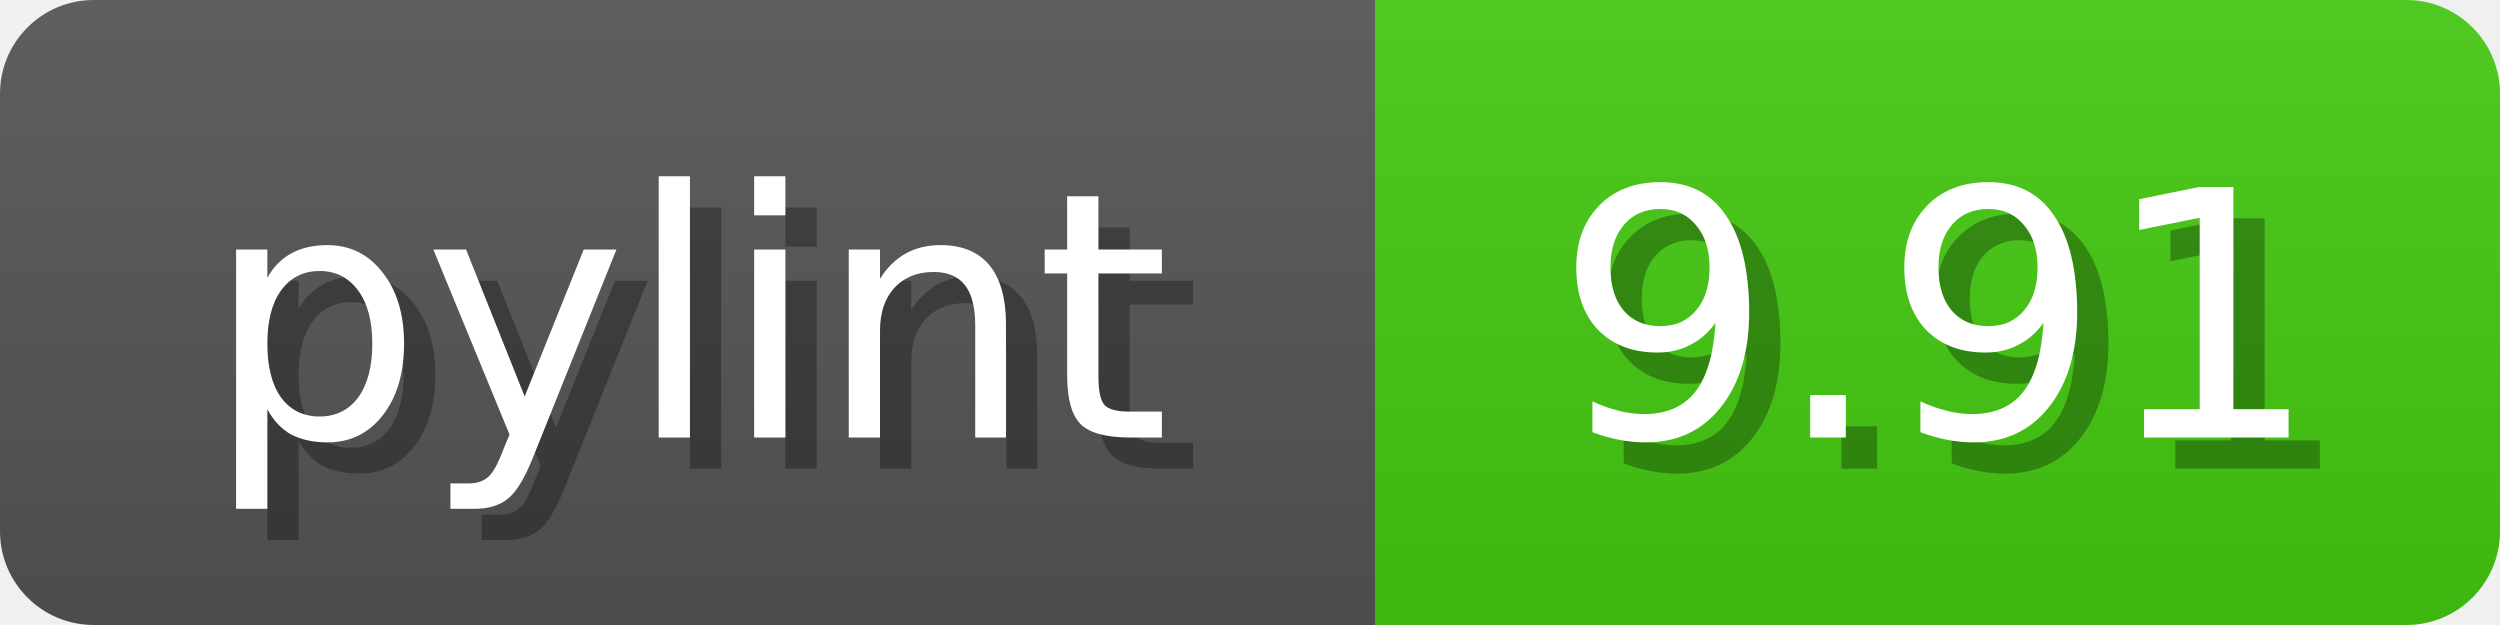
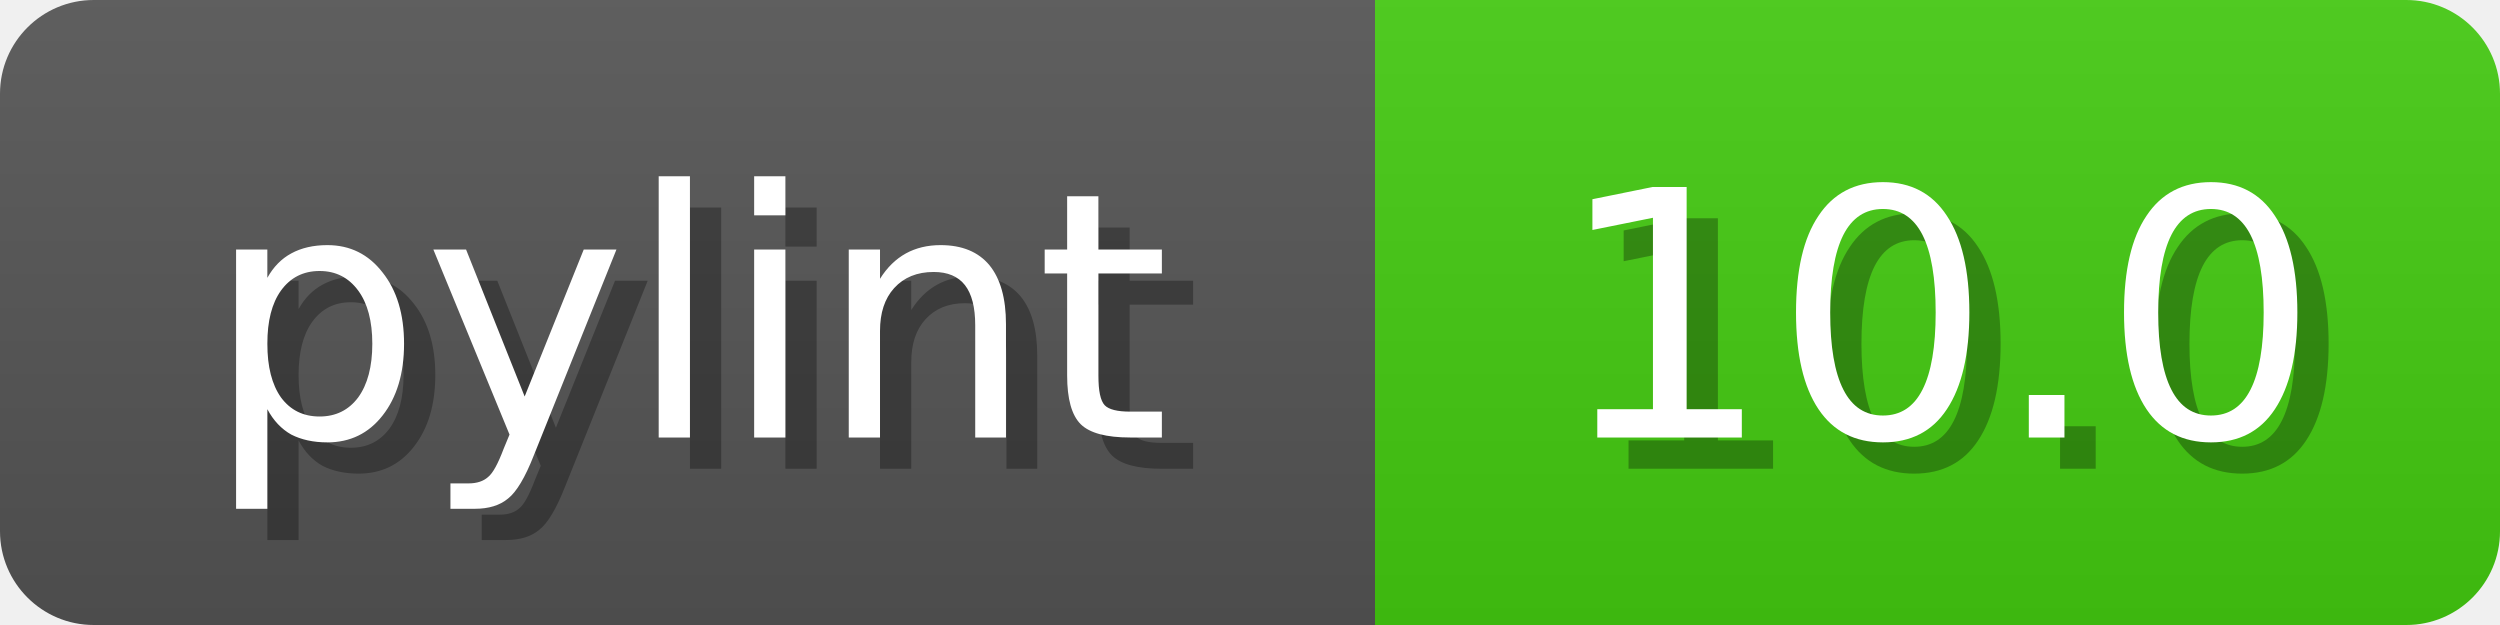
<svg xmlns="http://www.w3.org/2000/svg" width="80" height="20">
  <linearGradient id="b" x2="0" y2="100%">
    <stop offset="0" stop-color="#bbb" stop-opacity=".1" />
    <stop offset="1" stop-opacity=".1" />
  </linearGradient>
  <mask id="anybadge_1">
    <rect width="80" height="20" rx="3" fill="#fff" />
  </mask>
  <g mask="url(#anybadge_1)">
    <path fill="#555" d="M0 0h44v20H0z" />
-     <path fill="#4C1" d="M44 0h36v20H44z" />
+     <path fill="#4c1" d="M44 0h36v20H44z" />
    <path fill="url(#b)" d="M0 0h80v20H0z" />
  </g>
  <g fill="#fff" text-anchor="middle" font-family="DejaVu Sans,Verdana,Geneva,sans-serif" font-size="11">
    <text x="23.0" y="15" fill="#010101" fill-opacity=".3">pylint</text>
    <text x="22.0" y="14">pylint</text>
  </g>
  <g fill="#fff" text-anchor="middle" font-family="DejaVu Sans,Verdana,Geneva,sans-serif" font-size="11">
-     <text x="63.0" y="15" fill="#010101" fill-opacity=".3">9.91</text>
-     <text x="62.0" y="14">9.91</text>
+     <text x="63.0" y="15" fill="#010101" fill-opacity=".3">10.0</text>
+     <text x="62.0" y="14">10.0</text>
  </g>
</svg>
